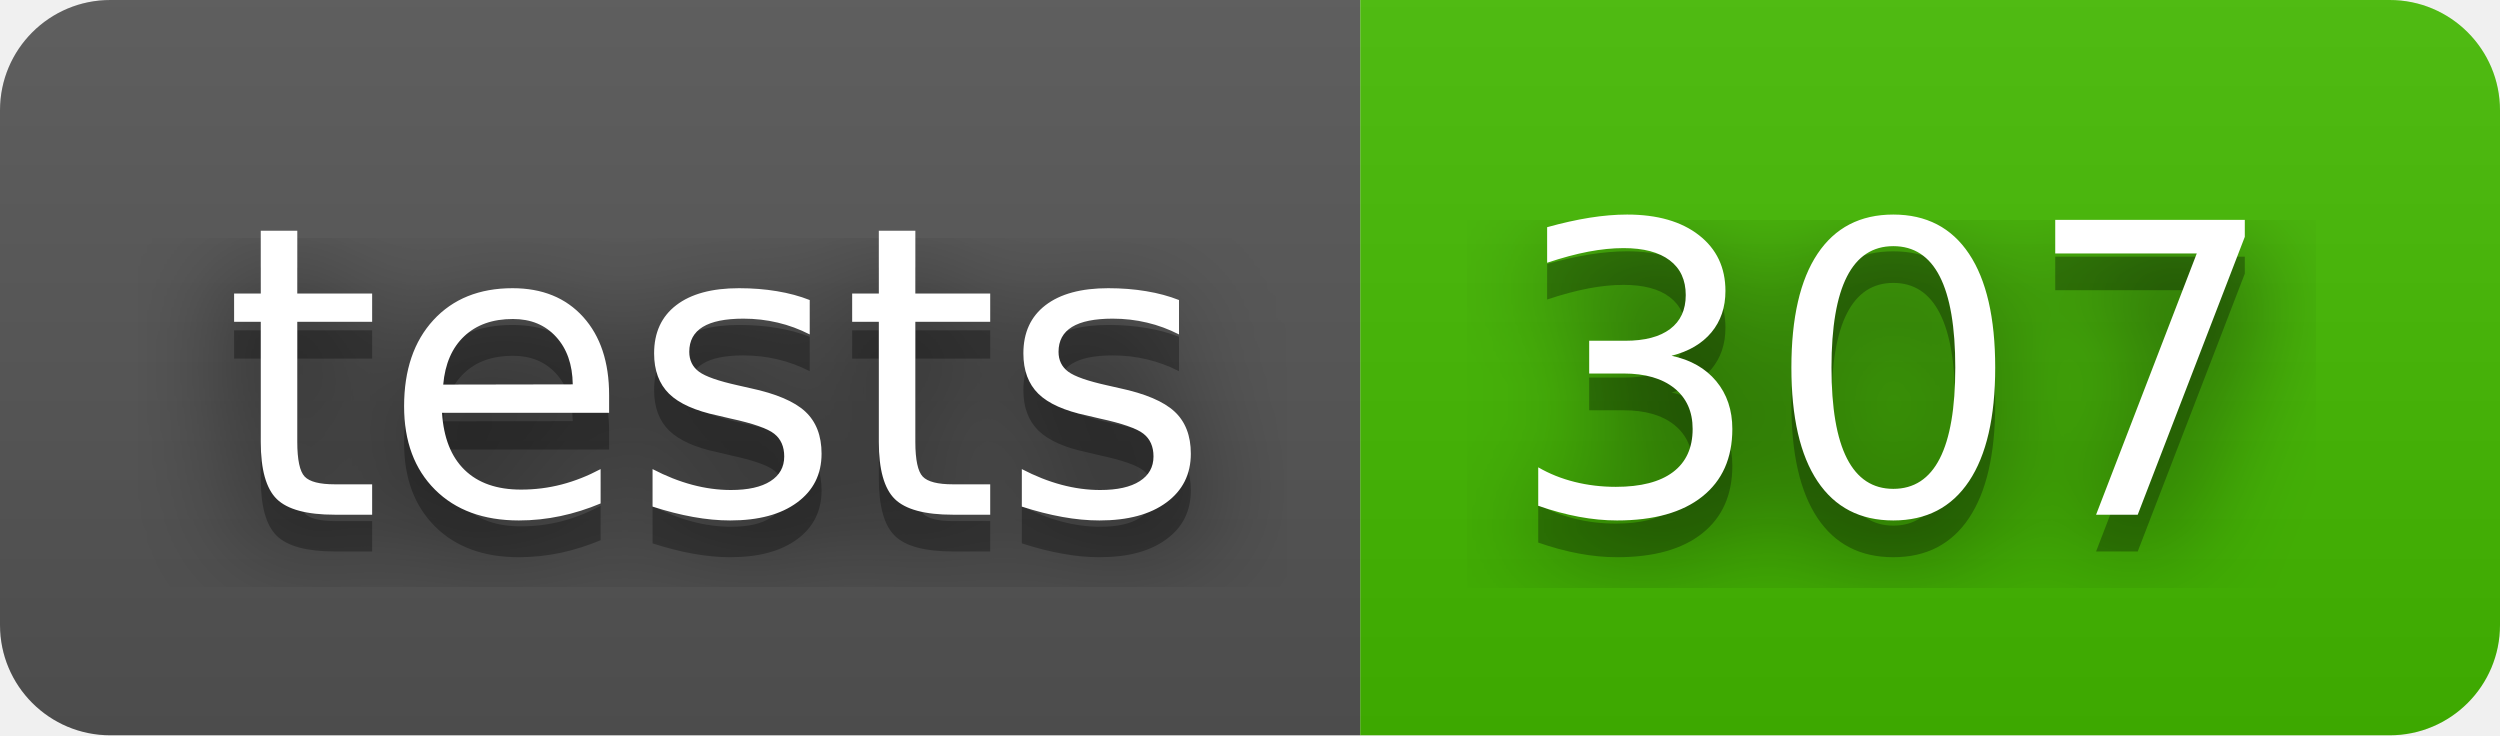
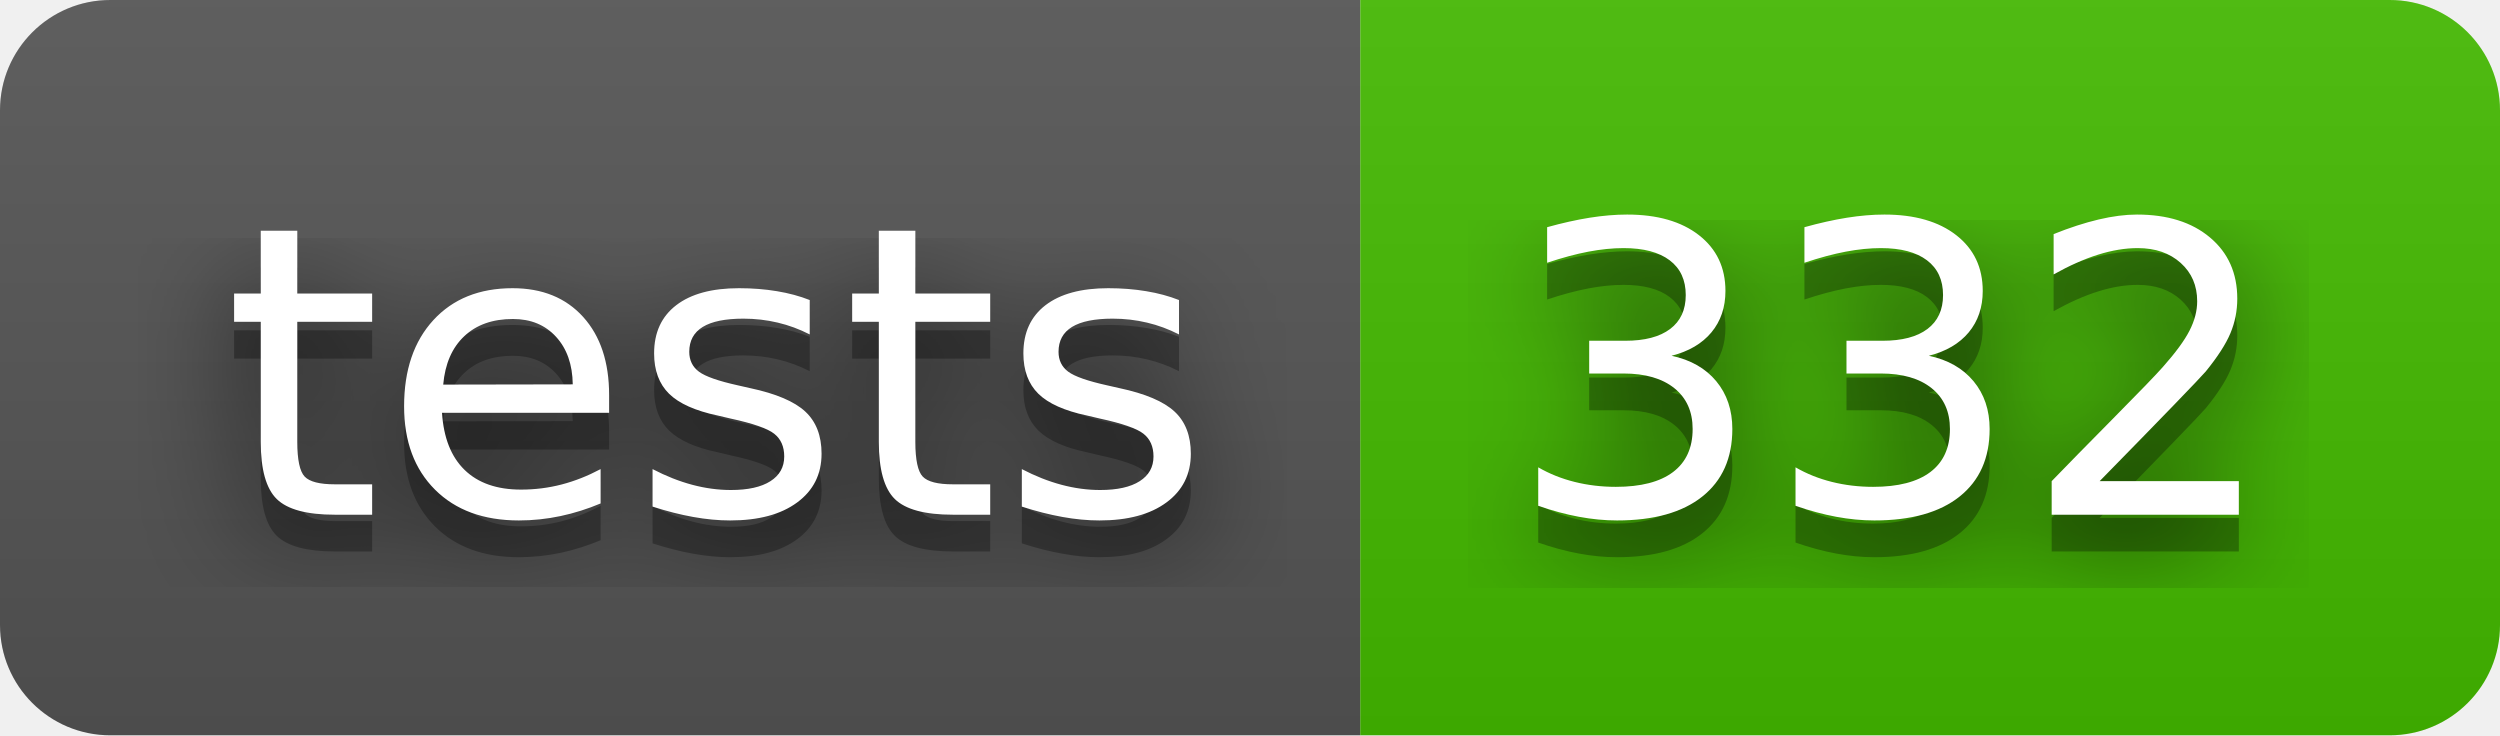
- <svg xmlns="http://www.w3.org/2000/svg" width="68" height="20" role="img" aria-label="tests: 307">
+ <svg xmlns="http://www.w3.org/2000/svg" width="68" height="20" role="img" aria-label="tests: 332">
  <filter id="blur">
    <feGaussianBlur stdDeviation="16" />
  </filter>
  <linearGradient id="s" x2="0" y2="100%">
    <stop offset="0" stop-color="#bbb" stop-opacity=".1" />
    <stop offset="1" stop-opacity=".1" />
  </linearGradient>
  <clipPath id="r">
    <rect width="68" height="20" rx="3" />
  </clipPath>
  <g clip-path="url(#r)">
    <rect width="37" height="20" fill="#555" />
    <rect x="37" width="31" height="20" fill="#4b0" />
    <rect width="68" height="20" fill="url(#s)" />
  </g>
  <g fill="#fff" text-anchor="middle" font-family="Verdana,Geneva,DejaVu Sans,sans-serif" text-rendering="geometricPrecision" font-size="110">
    <g transform="scale(.1)">
      <g aria-hidden="true" fill="#010101">
        <text x="195" y="150" fill-opacity=".8" filter="url(#blur)" textLength="270">tests</text>
        <text x="195" y="150" fill-opacity=".3" textLength="270">tests</text>
      </g>
      <text x="195" y="140" textLength="270">tests</text>
    </g>
    <g transform="scale(.1)">
      <g aria-hidden="true" fill="#010101">
-         <text x="515" y="150" fill-opacity=".8" filter="url(#blur)" textLength="210">307</text>
-         <text x="515" y="150" fill-opacity=".3" textLength="210">307</text>
+         <text x="515" y="150" fill-opacity=".8" filter="url(#blur)" textLength="210">332</text>
+         <text x="515" y="150" fill-opacity=".3" textLength="210">332</text>
      </g>
-       <text x="515" y="140" textLength="210">307</text>
+       <text x="515" y="140" textLength="210">332</text>
    </g>
  </g>
</svg>
